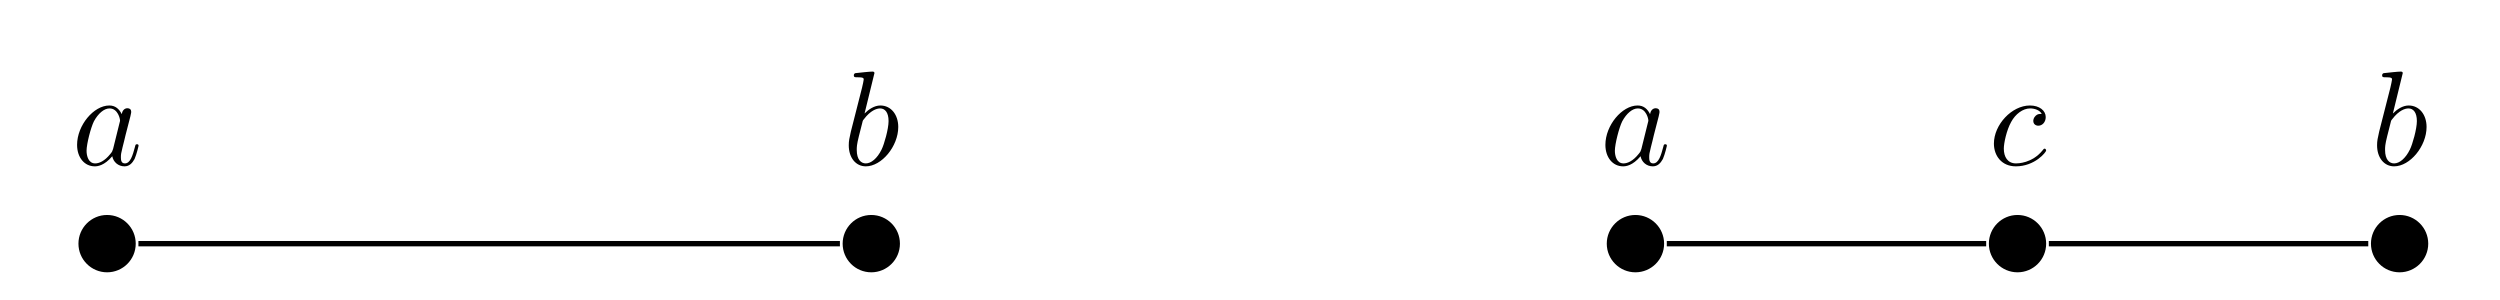
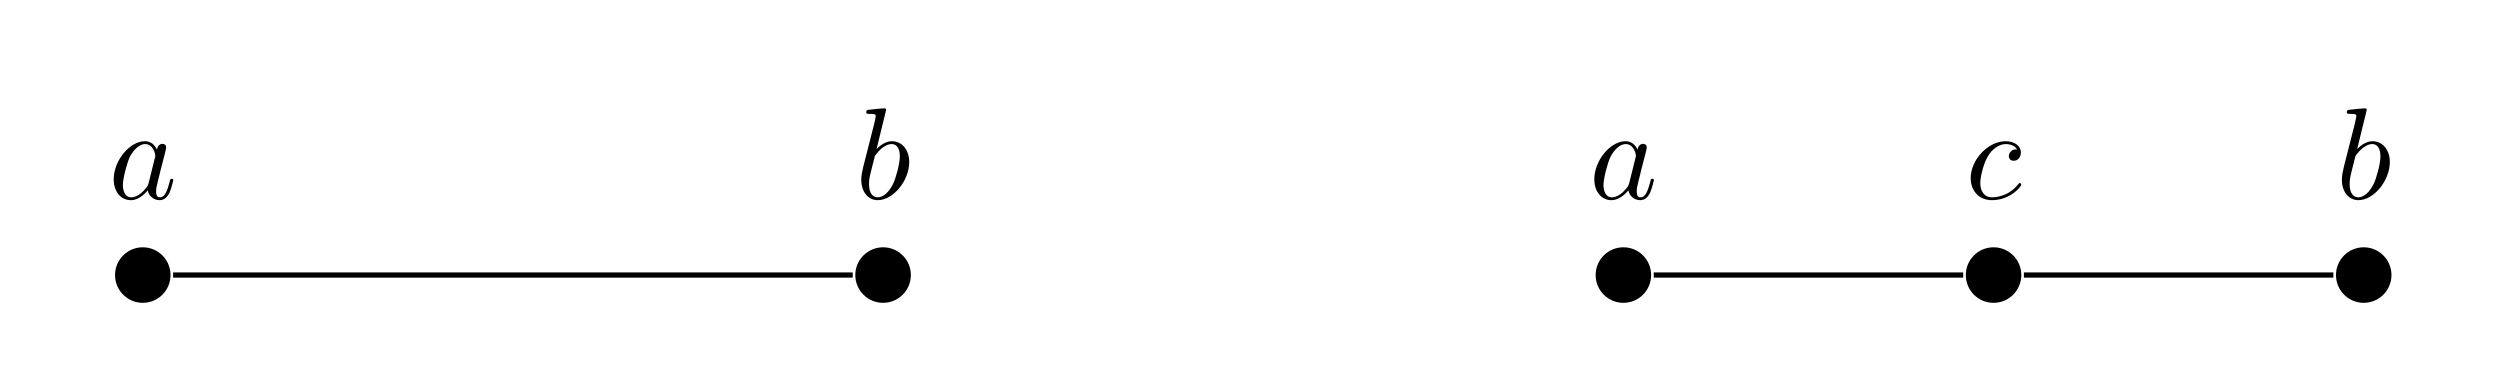
- <svg xmlns="http://www.w3.org/2000/svg" xmlns:xlink="http://www.w3.org/1999/xlink" width="185.476" height="22.195" viewBox="0 0 185.476 22.195">
+ <svg xmlns="http://www.w3.org/2000/svg" xmlns:xlink="http://www.w3.org/1999/xlink" width="191.452" height="28.171" viewBox="0 0 191.452 28.171">
  <defs>
    <g>
      <g id="glyph-0-0">
        <path d="M 3.719 -3.766 C 3.531 -4.141 3.25 -4.406 2.797 -4.406 C 1.641 -4.406 0.406 -2.938 0.406 -1.484 C 0.406 -0.547 0.953 0.109 1.719 0.109 C 1.922 0.109 2.422 0.062 3.016 -0.641 C 3.094 -0.219 3.453 0.109 3.922 0.109 C 4.281 0.109 4.5 -0.125 4.672 -0.438 C 4.828 -0.797 4.969 -1.406 4.969 -1.422 C 4.969 -1.531 4.875 -1.531 4.844 -1.531 C 4.75 -1.531 4.734 -1.484 4.703 -1.344 C 4.531 -0.703 4.359 -0.109 3.953 -0.109 C 3.672 -0.109 3.656 -0.375 3.656 -0.562 C 3.656 -0.781 3.672 -0.875 3.781 -1.312 C 3.891 -1.719 3.906 -1.828 4 -2.203 L 4.359 -3.594 C 4.422 -3.875 4.422 -3.891 4.422 -3.938 C 4.422 -4.109 4.312 -4.203 4.141 -4.203 C 3.891 -4.203 3.75 -3.984 3.719 -3.766 Z M 3.078 -1.188 C 3.016 -1 3.016 -0.984 2.875 -0.812 C 2.438 -0.266 2.031 -0.109 1.75 -0.109 C 1.25 -0.109 1.109 -0.656 1.109 -1.047 C 1.109 -1.547 1.422 -2.766 1.656 -3.234 C 1.969 -3.812 2.406 -4.188 2.812 -4.188 C 3.453 -4.188 3.594 -3.375 3.594 -3.312 C 3.594 -3.25 3.578 -3.188 3.562 -3.141 Z M 3.078 -1.188 " />
      </g>
      <g id="glyph-0-1">
        <path d="M 2.375 -6.812 C 2.375 -6.812 2.375 -6.922 2.25 -6.922 C 2.031 -6.922 1.297 -6.844 1.031 -6.812 C 0.953 -6.812 0.844 -6.797 0.844 -6.625 C 0.844 -6.5 0.938 -6.5 1.094 -6.5 C 1.562 -6.5 1.578 -6.438 1.578 -6.328 C 1.578 -6.266 1.5 -5.922 1.453 -5.719 L 0.625 -2.469 C 0.516 -1.969 0.469 -1.797 0.469 -1.453 C 0.469 -0.516 1 0.109 1.734 0.109 C 2.906 0.109 4.141 -1.375 4.141 -2.812 C 4.141 -3.719 3.609 -4.406 2.812 -4.406 C 2.359 -4.406 1.938 -4.109 1.641 -3.812 Z M 1.453 -3.047 C 1.5 -3.266 1.5 -3.281 1.594 -3.391 C 2.078 -4.031 2.531 -4.188 2.797 -4.188 C 3.156 -4.188 3.422 -3.891 3.422 -3.25 C 3.422 -2.656 3.094 -1.516 2.906 -1.141 C 2.578 -0.469 2.125 -0.109 1.734 -0.109 C 1.391 -0.109 1.062 -0.375 1.062 -1.109 C 1.062 -1.312 1.062 -1.5 1.219 -2.125 Z M 1.453 -3.047 " />
      </g>
      <g id="glyph-0-2">
        <path d="M 3.953 -3.781 C 3.781 -3.781 3.656 -3.781 3.516 -3.656 C 3.344 -3.5 3.328 -3.328 3.328 -3.266 C 3.328 -3.016 3.516 -2.906 3.703 -2.906 C 3.984 -2.906 4.25 -3.156 4.25 -3.547 C 4.25 -4.031 3.781 -4.406 3.078 -4.406 C 1.734 -4.406 0.406 -2.984 0.406 -1.578 C 0.406 -0.672 0.984 0.109 2.031 0.109 C 3.453 0.109 4.281 -0.953 4.281 -1.062 C 4.281 -1.125 4.234 -1.203 4.172 -1.203 C 4.109 -1.203 4.094 -1.172 4.031 -1.094 C 3.25 -0.109 2.156 -0.109 2.047 -0.109 C 1.422 -0.109 1.141 -0.594 1.141 -1.203 C 1.141 -1.609 1.344 -2.578 1.688 -3.188 C 2 -3.766 2.547 -4.188 3.094 -4.188 C 3.422 -4.188 3.812 -4.062 3.953 -3.781 Z M 3.953 -3.781 " />
      </g>
    </g>
  </defs>
-   <path fill-rule="nonzero" fill="rgb(0%, 0%, 0%)" fill-opacity="1" d="M 10.07 18.078 C 10.07 16.902 9.121 15.949 7.945 15.949 C 6.773 15.949 5.82 16.902 5.82 18.078 C 5.82 19.25 6.773 20.203 7.945 20.203 C 9.121 20.203 10.07 19.25 10.07 18.078 Z M 10.07 18.078 " />
+   <path fill-rule="nonzero" fill="rgb(0%, 0%, 0%)" fill-opacity="1" d="M 13.059 21.062 C 13.059 19.891 12.109 18.938 10.934 18.938 C 9.762 18.938 8.809 19.891 8.809 21.062 C 8.809 22.238 9.762 23.191 10.934 23.191 C 12.109 23.191 13.059 22.238 13.059 21.062 Z M 13.059 21.062 " />
  <g fill="rgb(0%, 0%, 0%)" fill-opacity="1">
-     <use xlink:href="#glyph-0-0" x="5.313" y="12.232" />
+     <use xlink:href="#glyph-0-0" x="8.301" y="15.22" />
  </g>
-   <path fill-rule="nonzero" fill="rgb(0%, 0%, 0%)" fill-opacity="1" d="M 66.766 18.078 C 66.766 16.902 65.812 15.949 64.641 15.949 C 63.465 15.949 62.516 16.902 62.516 18.078 C 62.516 19.25 63.465 20.203 64.641 20.203 C 65.812 20.203 66.766 19.25 66.766 18.078 Z M 66.766 18.078 " />
+   <path fill-rule="nonzero" fill="rgb(0%, 0%, 0%)" fill-opacity="1" d="M 69.754 21.062 C 69.754 19.891 68.801 18.938 67.629 18.938 C 66.453 18.938 65.5 19.891 65.5 21.062 C 65.5 22.238 66.453 23.191 67.629 23.191 C 68.801 23.191 69.754 22.238 69.754 21.062 Z M 69.754 21.062 " />
  <g fill="rgb(0%, 0%, 0%)" fill-opacity="1">
-     <use xlink:href="#glyph-0-1" x="62.501" y="12.232" />
+     <use xlink:href="#glyph-0-1" x="65.489" y="15.22" />
  </g>
-   <path fill="none" stroke-width="0.399" stroke-linecap="butt" stroke-linejoin="miter" stroke="rgb(0%, 0%, 0%)" stroke-opacity="1" stroke-miterlimit="10" d="M 2.324 -0.001 L 54.367 -0.001 " transform="matrix(1, 0, 0, -1, 7.946, 18.077)" />
-   <path fill-rule="nonzero" fill="rgb(0%, 0%, 0%)" fill-opacity="1" d="M 123.461 18.078 C 123.461 16.902 122.508 15.949 121.332 15.949 C 120.16 15.949 119.207 16.902 119.207 18.078 C 119.207 19.25 120.16 20.203 121.332 20.203 C 122.508 20.203 123.461 19.25 123.461 18.078 Z M 123.461 18.078 " />
+   <path fill="none" stroke-width="0.399" stroke-linecap="butt" stroke-linejoin="miter" stroke="rgb(0%, 0%, 0%)" stroke-opacity="1" stroke-miterlimit="10" d="M 2.324 0.002 L 54.367 0.002 " transform="matrix(1, 0, 0, -1, 10.934, 21.064)" />
+   <path fill-rule="nonzero" fill="rgb(0%, 0%, 0%)" fill-opacity="1" d="M 126.445 21.062 C 126.445 19.891 125.496 18.938 124.32 18.938 C 123.148 18.938 122.195 19.891 122.195 21.062 C 122.195 22.238 123.148 23.191 124.32 23.191 C 125.496 23.191 126.445 22.238 126.445 21.062 Z M 126.445 21.062 " />
  <g fill="rgb(0%, 0%, 0%)" fill-opacity="1">
-     <use xlink:href="#glyph-0-0" x="118.699" y="12.232" />
+     <use xlink:href="#glyph-0-0" x="121.687" y="15.22" />
  </g>
-   <path fill-rule="nonzero" fill="rgb(0%, 0%, 0%)" fill-opacity="1" d="M 151.805 18.078 C 151.805 16.902 150.855 15.949 149.68 15.949 C 148.508 15.949 147.555 16.902 147.555 18.078 C 147.555 19.25 148.508 20.203 149.68 20.203 C 150.855 20.203 151.805 19.25 151.805 18.078 Z M 151.805 18.078 " />
+   <path fill-rule="nonzero" fill="rgb(0%, 0%, 0%)" fill-opacity="1" d="M 154.793 21.062 C 154.793 19.891 153.844 18.938 152.668 18.938 C 151.492 18.938 150.543 19.891 150.543 21.062 C 150.543 22.238 151.492 23.191 152.668 23.191 C 153.844 23.191 154.793 22.238 154.793 21.062 Z M 154.793 21.062 " />
  <g fill="rgb(0%, 0%, 0%)" fill-opacity="1">
-     <use xlink:href="#glyph-0-2" x="147.523" y="12.232" />
+     <use xlink:href="#glyph-0-2" x="150.511" y="15.22" />
  </g>
-   <path fill-rule="nonzero" fill="rgb(0%, 0%, 0%)" fill-opacity="1" d="M 180.152 18.078 C 180.152 16.902 179.199 15.949 178.027 15.949 C 176.852 15.949 175.902 16.902 175.902 18.078 C 175.902 19.25 176.852 20.203 178.027 20.203 C 179.199 20.203 180.152 19.25 180.152 18.078 Z M 180.152 18.078 " />
+   <path fill-rule="nonzero" fill="rgb(0%, 0%, 0%)" fill-opacity="1" d="M 183.141 21.062 C 183.141 19.891 182.188 18.938 181.016 18.938 C 179.84 18.938 178.891 19.891 178.891 21.062 C 178.891 22.238 179.84 23.191 181.016 23.191 C 182.188 23.191 183.141 22.238 183.141 21.062 Z M 183.141 21.062 " />
  <g fill="rgb(0%, 0%, 0%)" fill-opacity="1">
-     <use xlink:href="#glyph-0-1" x="175.887" y="12.232" />
+     <use xlink:href="#glyph-0-1" x="178.875" y="15.22" />
  </g>
-   <path fill="none" stroke-width="0.399" stroke-linecap="butt" stroke-linejoin="miter" stroke="rgb(0%, 0%, 0%)" stroke-opacity="1" stroke-miterlimit="10" d="M 115.714 -0.001 L 139.409 -0.001 M 144.058 -0.001 L 167.757 -0.001 " transform="matrix(1, 0, 0, -1, 7.946, 18.077)" />
+   <path fill="none" stroke-width="0.399" stroke-linecap="butt" stroke-linejoin="miter" stroke="rgb(0%, 0%, 0%)" stroke-opacity="1" stroke-miterlimit="10" d="M 115.711 0.002 L 139.41 0.002 M 144.058 0.002 L 167.757 0.002 " transform="matrix(1, 0, 0, -1, 10.934, 21.064)" />
</svg>
